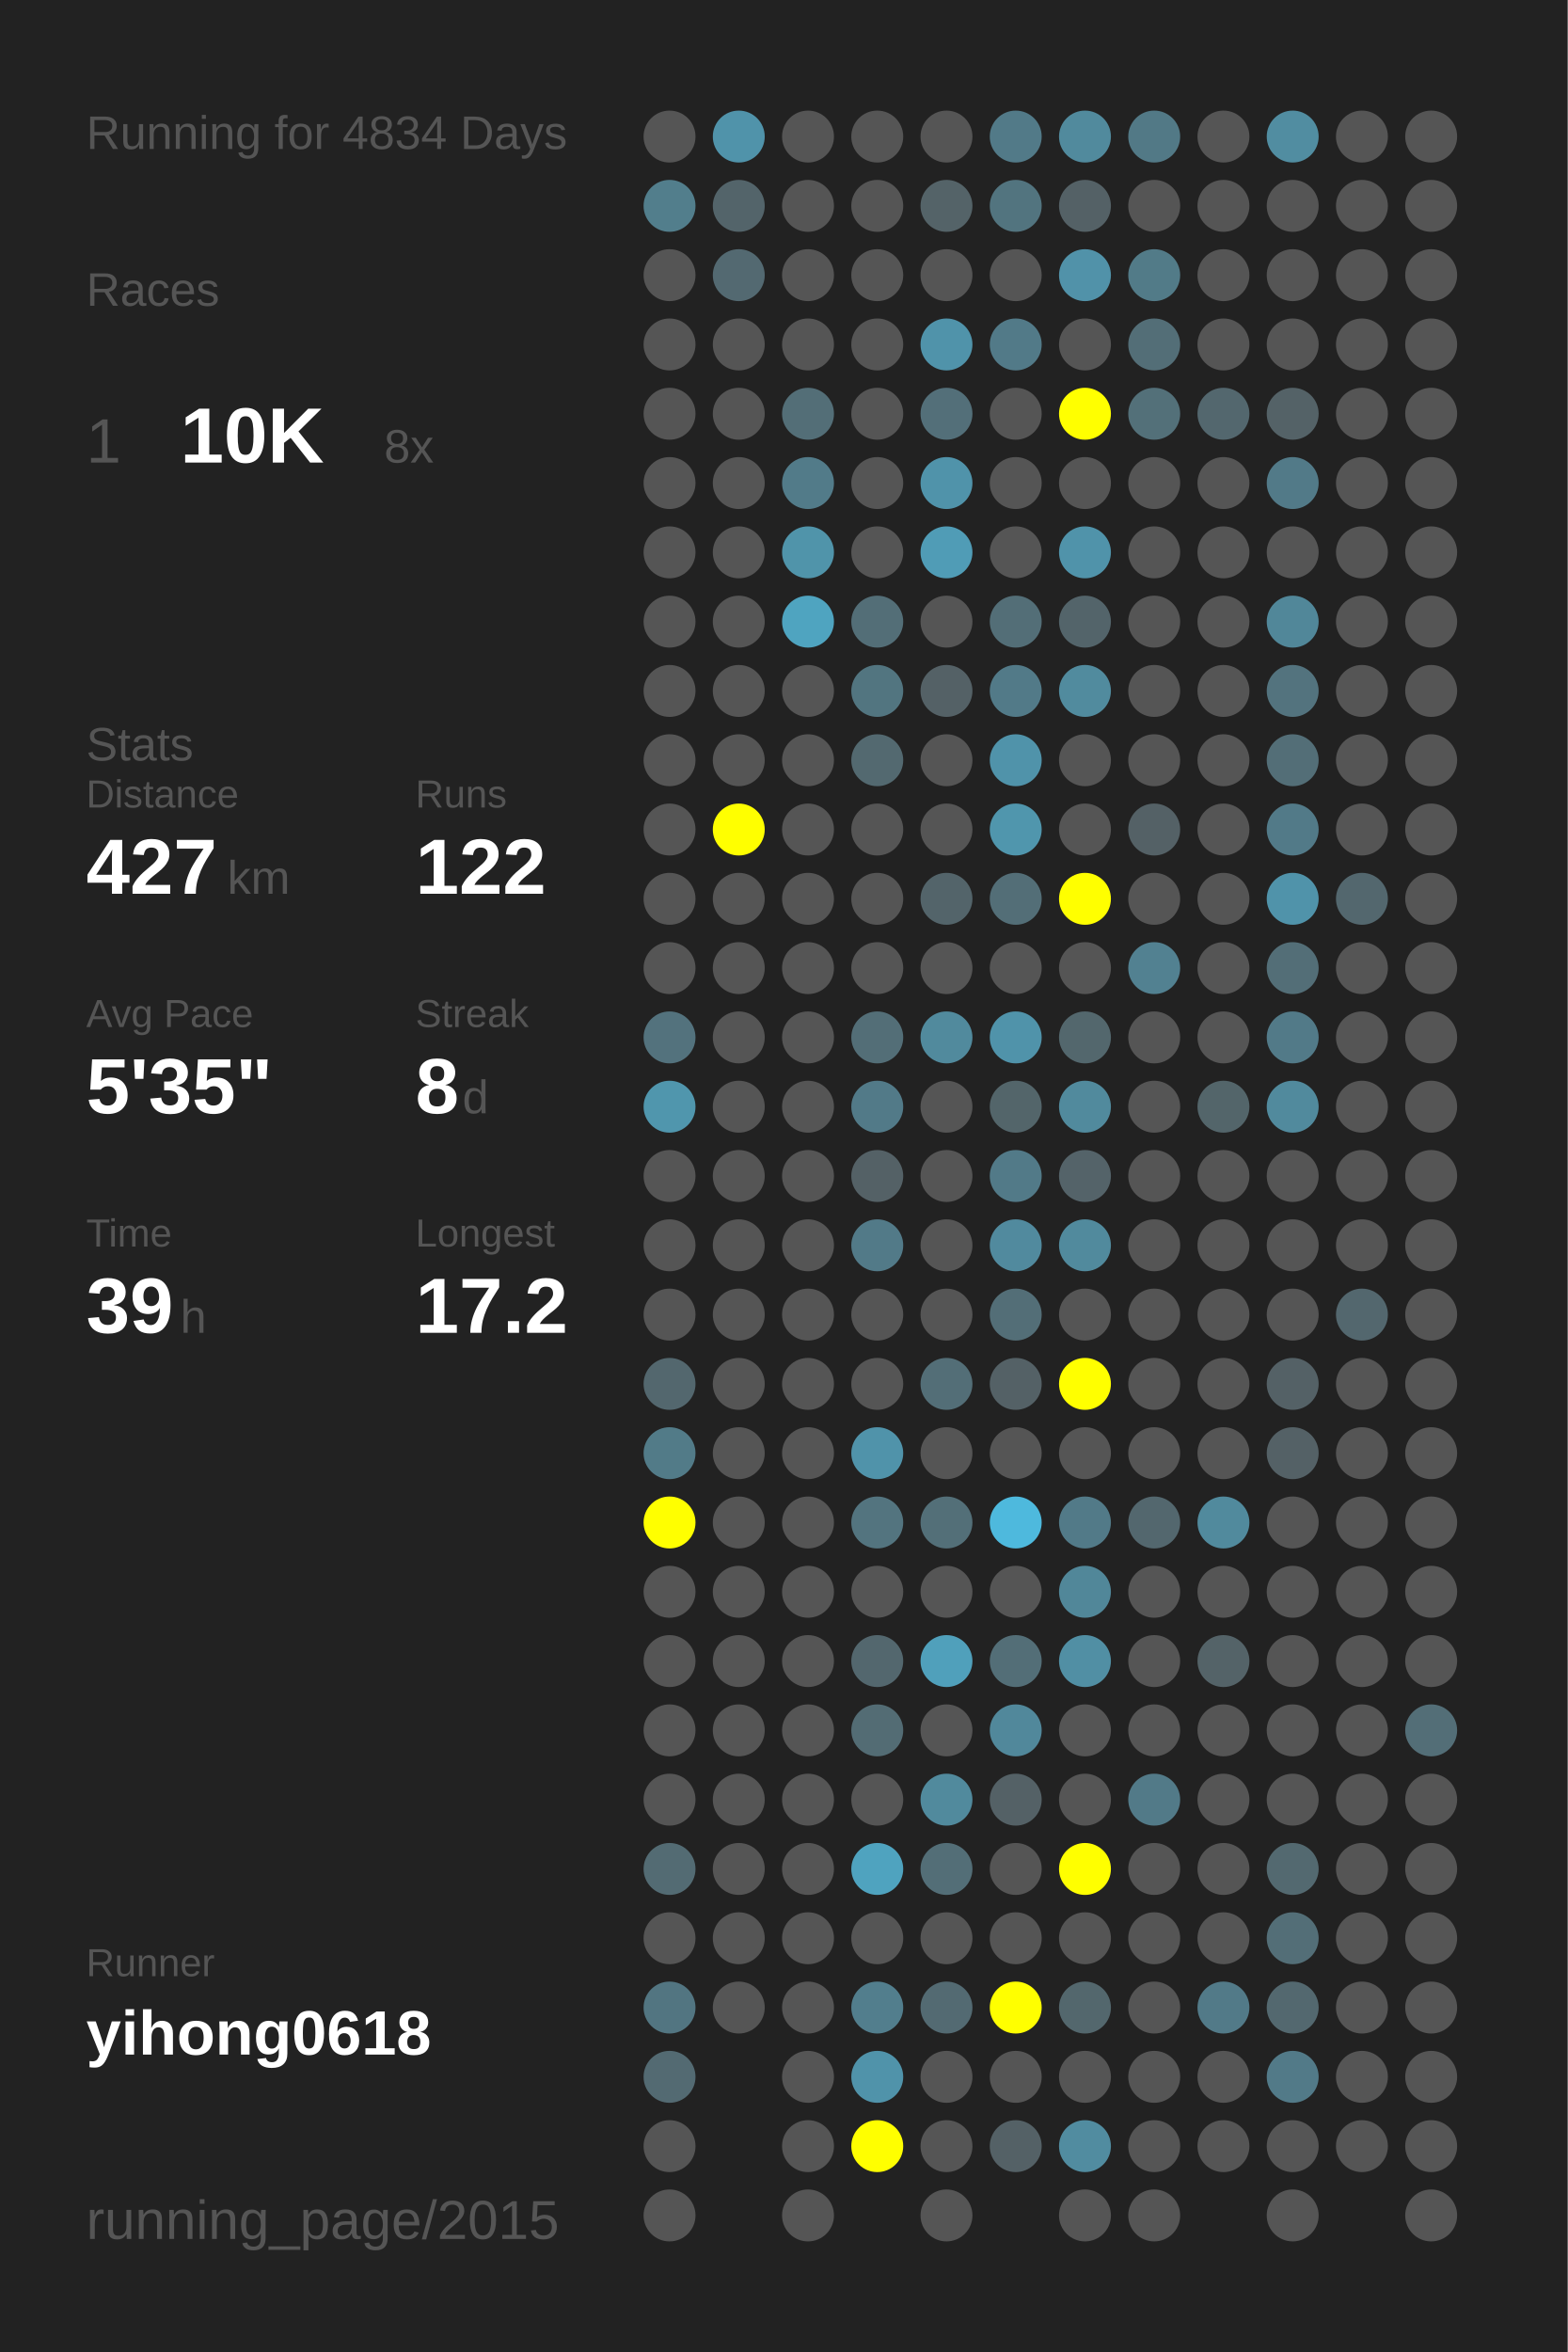
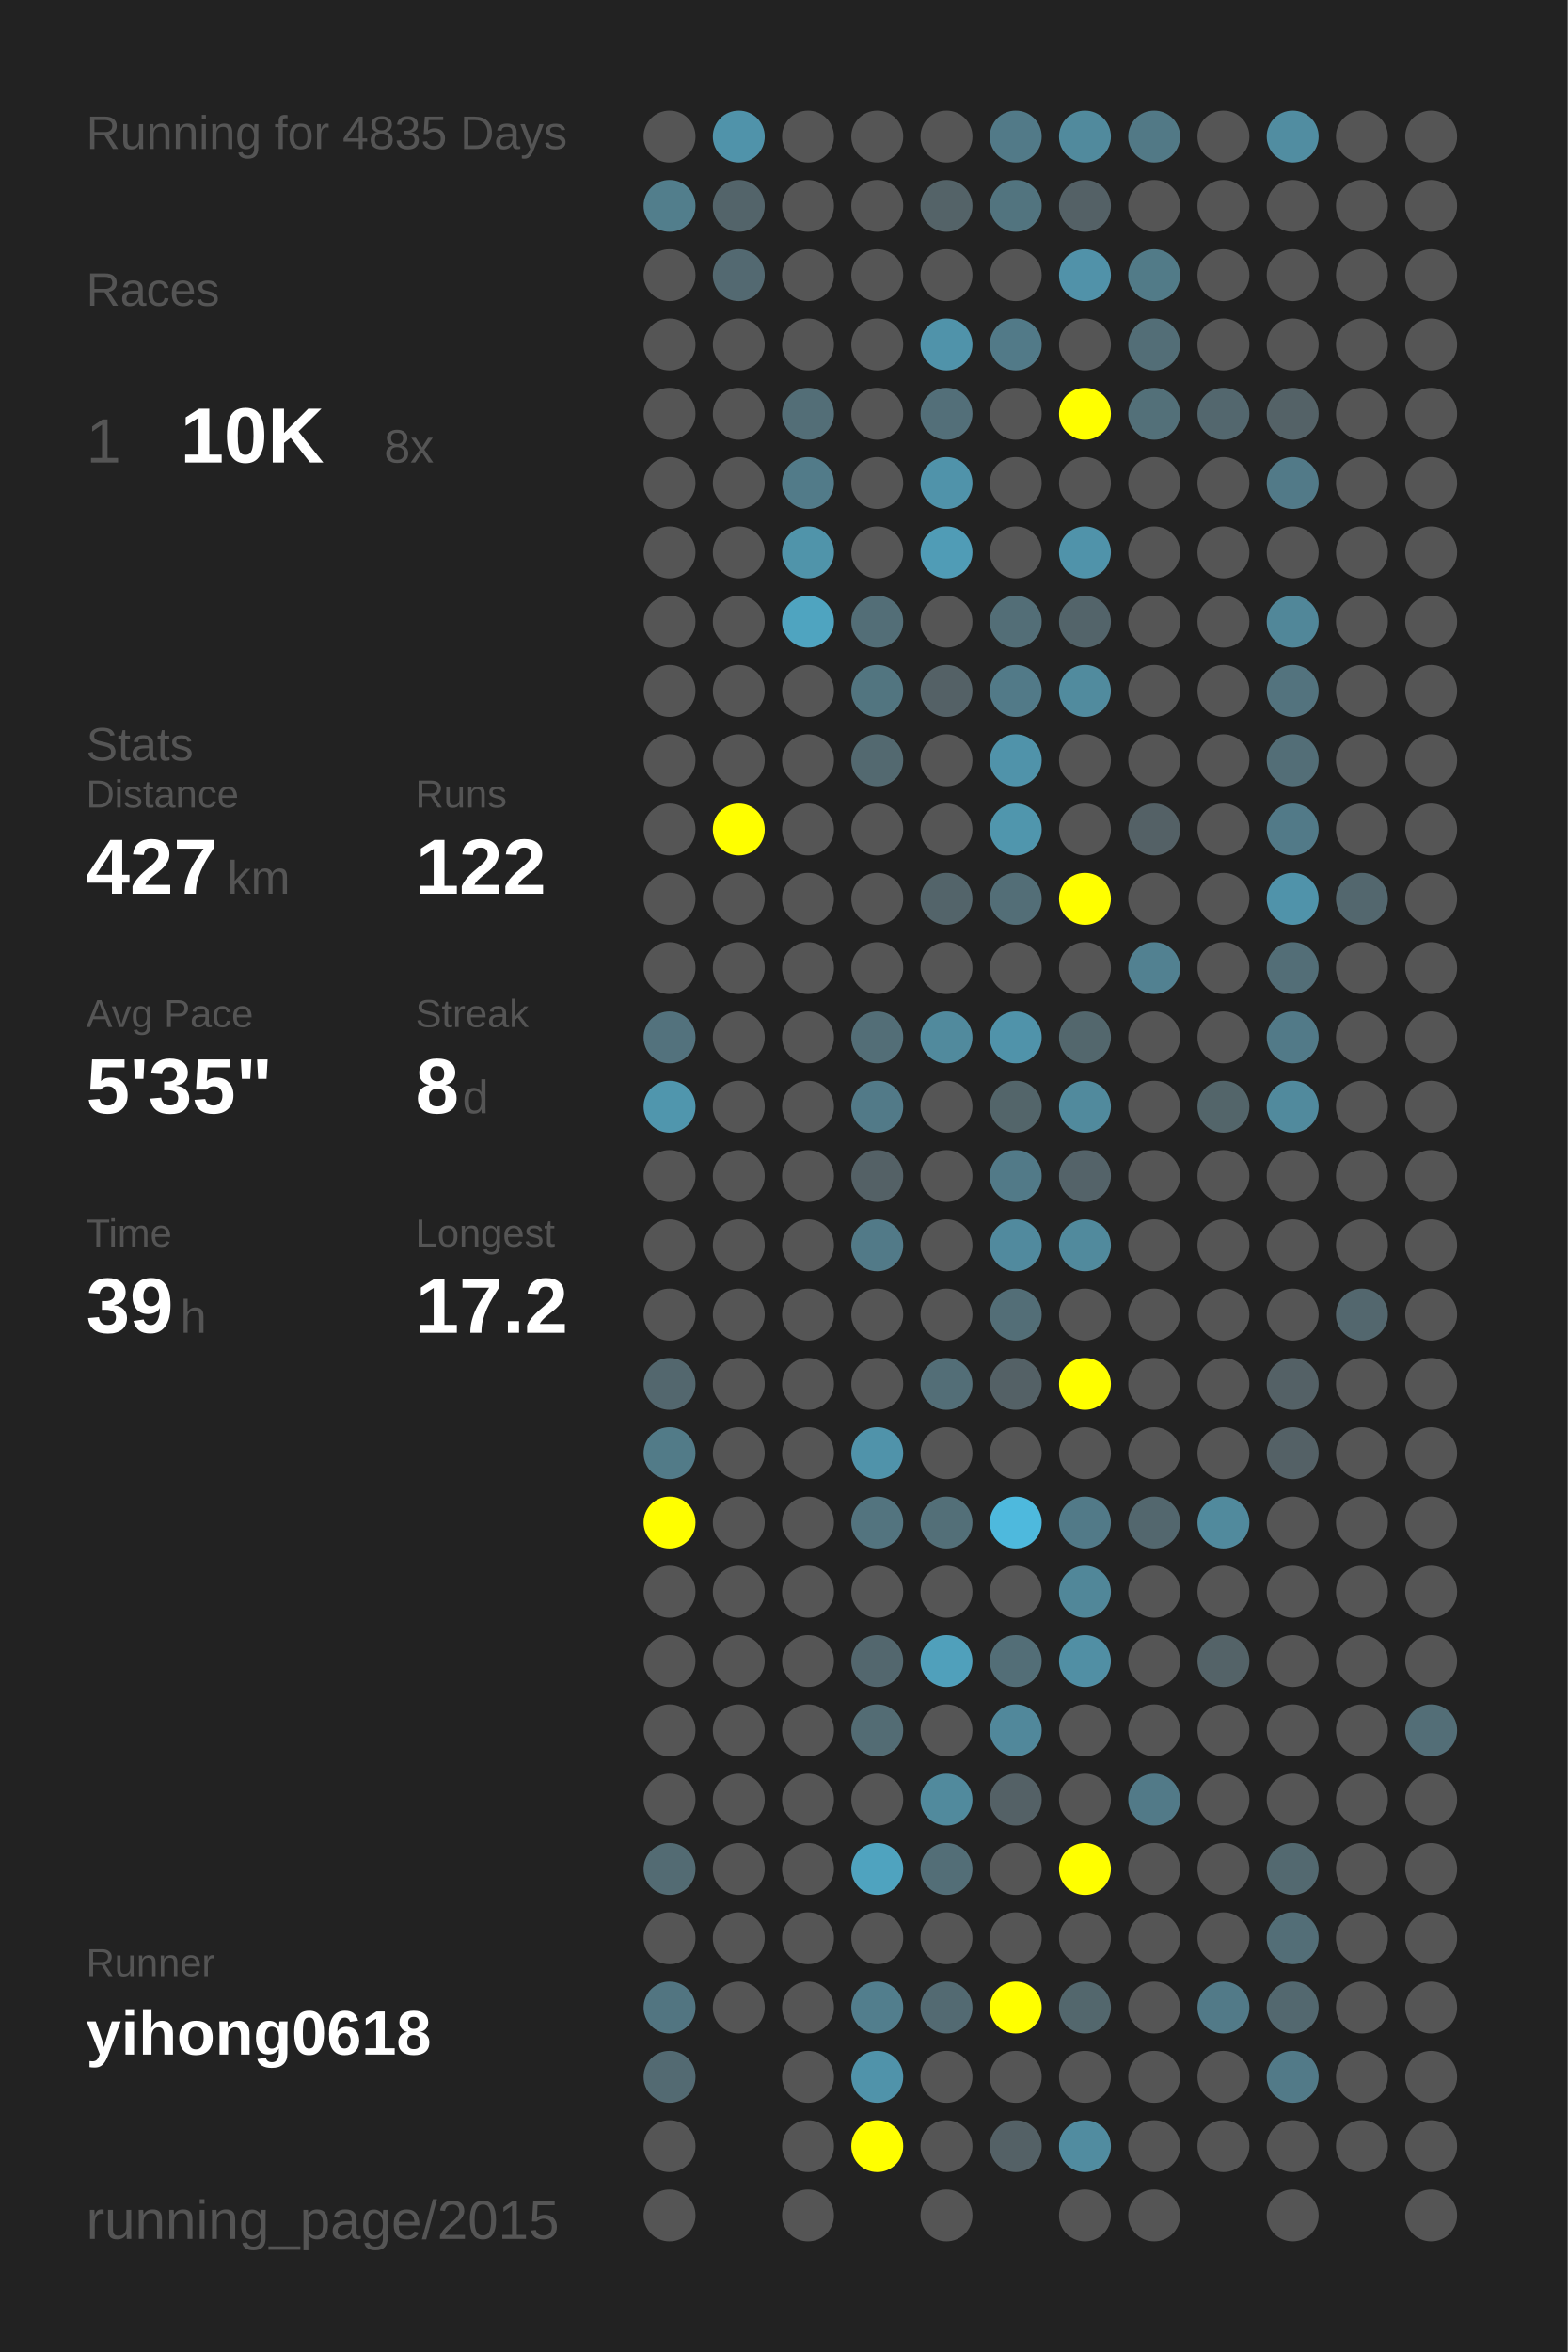
<svg xmlns="http://www.w3.org/2000/svg" baseProfile="full" height="300mm" version="1.1" viewBox="0,0,200,300" width="200mm">
  <defs />
  <rect fill="#222222" height="300" width="200" x="0" y="0" />
-   <text fill="#555555" style="font-size:6px; font-family:Arial;" x="11" y="19">Running for 4834 Days</text>
+   <text fill="#555555" style="font-size:6px; font-family:Arial;" x="11" y="19">Running for 4835 Days</text>
  <text fill="#555555" style="font-size:6px; font-family:Arial;" x="11" y="39">Races</text>
  <text fill="#555555" style="font-size:8px; font-family:Arial;" x="11" y="59">1</text>
  <text fill="#FFFFFF" style="font-size:10px; font-family:Arial; font-weight:bold;" x="23" y="59">10K</text>
  <text fill="#555555" style="font-size:6px; font-family:Arial;" x="49" y="59">8x</text>
  <text fill="#555555" style="font-size:6px; font-family:Arial;" x="11" y="97">Stats</text>
  <text fill="#555555" style="font-size:5px; font-family:Arial;" x="11" y="103">Distance</text>
  <text fill="#FFFFFF" style="font-size:10px; font-family:Arial; font-weight:bold;" x="11" y="114">427</text>
  <text fill="#555555" style="font-size:6px; font-family:Arial;" x="29" y="114">km</text>
  <text fill="#555555" style="font-size:5px; font-family:Arial;" x="53" y="103">Runs</text>
  <text fill="#FFFFFF" style="font-size:10px; font-family:Arial; font-weight:bold;" x="53" y="114">122</text>
  <text fill="#555555" style="font-size:5px; font-family:Arial;" x="11" y="131">Avg Pace</text>
  <text fill="#FFFFFF" style="font-size:10px; font-family:Arial; font-weight:bold;" x="11" y="142">5'35"</text>
  <text fill="#555555" style="font-size:5px; font-family:Arial;" x="53" y="131">Streak</text>
  <text fill="#FFFFFF" style="font-size:10px; font-family:Arial; font-weight:bold;" x="53" y="142">8</text>
  <text fill="#555555" style="font-size:6px; font-family:Arial;" x="59" y="142">d</text>
  <text fill="#555555" style="font-size:5px; font-family:Arial;" x="11" y="159">Time</text>
  <text fill="#FFFFFF" style="font-size:10px; font-family:Arial; font-weight:bold;" x="11" y="170">39</text>
  <text fill="#555555" style="font-size:6px; font-family:Arial;" x="23" y="170">h</text>
  <text fill="#555555" style="font-size:5px; font-family:Arial;" x="53" y="159">Longest</text>
  <text fill="#FFFFFF" style="font-size:10px; font-family:Arial; font-weight:bold;" x="53" y="170">17.2</text>
  <text fill="#555555" style="font-size:5px; font-family:Arial;" x="11" y="252.065">Runner</text>
  <text fill="#FFFFFF" style="font-size:8px; font-family:Arial; font-weight:bold;" x="11" y="262.065">yihong0618</text>
  <text fill="#555555" style="font-size:7px; font-family:Arial;" x="11" y="285.581">running_page/2015</text>
  <circle cx="85.417" cy="17.419" fill="#555555" r="3.312" />
  <circle cx="85.417" cy="26.258" fill="#527e8c" r="3.312" />
  <circle cx="85.417" cy="35.097" fill="#555555" r="3.312" />
  <circle cx="85.417" cy="43.935" fill="#555555" r="3.312" />
  <circle cx="85.417" cy="52.774" fill="#555555" r="3.312" />
  <circle cx="85.417" cy="61.613" fill="#555555" r="3.312" />
  <circle cx="85.417" cy="70.452" fill="#555555" r="3.312" />
  <circle cx="85.417" cy="79.29" fill="#555555" r="3.312" />
  <circle cx="85.417" cy="88.129" fill="#555555" r="3.312" />
  <circle cx="85.417" cy="96.968" fill="#555555" r="3.312" />
  <circle cx="85.417" cy="105.806" fill="#555555" r="3.312" />
  <circle cx="85.417" cy="114.645" fill="#555555" r="3.312" />
  <circle cx="85.417" cy="123.484" fill="#555555" r="3.312" />
  <circle cx="85.417" cy="132.323" fill="#53727d" r="3.312" />
  <circle cx="85.417" cy="141.161" fill="#5096ad" r="3.312" />
  <circle cx="85.417" cy="150" fill="#555555" r="3.312" />
  <circle cx="85.417" cy="158.839" fill="#555555" r="3.312" />
  <circle cx="85.417" cy="167.677" fill="#555555" r="3.312" />
  <circle cx="85.417" cy="176.516" fill="#53676e" r="3.312" />
  <circle cx="85.417" cy="185.355" fill="#527b88" r="3.312" />
  <circle cx="85.417" cy="194.194" fill="#FFFF00" r="3.312" />
  <circle cx="85.417" cy="203.032" fill="#555555" r="3.312" />
  <circle cx="85.417" cy="211.871" fill="#555555" r="3.312" />
  <circle cx="85.417" cy="220.71" fill="#555555" r="3.312" />
  <circle cx="85.417" cy="229.548" fill="#555555" r="3.312" />
  <circle cx="85.417" cy="238.387" fill="#536b73" r="3.312" />
  <circle cx="85.417" cy="247.226" fill="#555555" r="3.312" />
  <circle cx="85.417" cy="256.065" fill="#527581" r="3.312" />
  <circle cx="85.417" cy="264.903" fill="#536a72" r="3.312" />
  <circle cx="85.417" cy="273.742" fill="#555555" r="3.312" />
  <circle cx="85.417" cy="282.581" fill="#555555" r="3.312" />
  <circle cx="94.25" cy="17.419" fill="#5093aa" r="3.312" />
  <circle cx="94.25" cy="26.258" fill="#53646a" r="3.312" />
  <circle cx="94.25" cy="35.097" fill="#536971" r="3.312" />
  <circle cx="94.25" cy="43.935" fill="#555555" r="3.312" />
  <circle cx="94.25" cy="52.774" fill="#555555" r="3.312" />
  <circle cx="94.25" cy="61.613" fill="#555555" r="3.312" />
  <circle cx="94.25" cy="70.452" fill="#555555" r="3.312" />
  <circle cx="94.25" cy="79.29" fill="#555555" r="3.312" />
  <circle cx="94.25" cy="88.129" fill="#555555" r="3.312" />
  <circle cx="94.25" cy="96.968" fill="#555555" r="3.312" />
  <circle cx="94.25" cy="105.806" fill="#FFFF00" r="3.312" />
  <circle cx="94.25" cy="114.645" fill="#555555" r="3.312" />
  <circle cx="94.25" cy="123.484" fill="#555555" r="3.312" />
  <circle cx="94.25" cy="132.323" fill="#555555" r="3.312" />
  <circle cx="94.25" cy="141.161" fill="#555555" r="3.312" />
  <circle cx="94.25" cy="150" fill="#555555" r="3.312" />
  <circle cx="94.25" cy="158.839" fill="#555555" r="3.312" />
  <circle cx="94.25" cy="167.677" fill="#555555" r="3.312" />
  <circle cx="94.25" cy="176.516" fill="#555555" r="3.312" />
  <circle cx="94.25" cy="185.355" fill="#555555" r="3.312" />
  <circle cx="94.25" cy="194.194" fill="#555555" r="3.312" />
  <circle cx="94.25" cy="203.032" fill="#555555" r="3.312" />
  <circle cx="94.25" cy="211.871" fill="#555555" r="3.312" />
  <circle cx="94.25" cy="220.71" fill="#555555" r="3.312" />
  <circle cx="94.25" cy="229.548" fill="#555555" r="3.312" />
  <circle cx="94.25" cy="238.387" fill="#555555" r="3.312" />
  <circle cx="94.25" cy="247.226" fill="#555555" r="3.312" />
  <circle cx="94.25" cy="256.065" fill="#555555" r="3.312" />
  <circle cx="103.083" cy="17.419" fill="#555555" r="3.312" />
  <circle cx="103.083" cy="26.258" fill="#555555" r="3.312" />
  <circle cx="103.083" cy="35.097" fill="#555555" r="3.312" />
  <circle cx="103.083" cy="43.935" fill="#555555" r="3.312" />
  <circle cx="103.083" cy="52.774" fill="#536e77" r="3.312" />
  <circle cx="103.083" cy="61.613" fill="#527b89" r="3.312" />
  <circle cx="103.083" cy="70.452" fill="#5094aa" r="3.312" />
  <circle cx="103.083" cy="79.29" fill="#4fa4c0" r="3.312" />
  <circle cx="103.083" cy="88.129" fill="#555555" r="3.312" />
  <circle cx="103.083" cy="96.968" fill="#555555" r="3.312" />
  <circle cx="103.083" cy="105.806" fill="#555555" r="3.312" />
  <circle cx="103.083" cy="114.645" fill="#555555" r="3.312" />
  <circle cx="103.083" cy="123.484" fill="#555555" r="3.312" />
  <circle cx="103.083" cy="132.323" fill="#555555" r="3.312" />
  <circle cx="103.083" cy="141.161" fill="#555555" r="3.312" />
  <circle cx="103.083" cy="150" fill="#555555" r="3.312" />
  <circle cx="103.083" cy="158.839" fill="#555555" r="3.312" />
  <circle cx="103.083" cy="167.677" fill="#555555" r="3.312" />
  <circle cx="103.083" cy="176.516" fill="#555555" r="3.312" />
  <circle cx="103.083" cy="185.355" fill="#555555" r="3.312" />
  <circle cx="103.083" cy="194.194" fill="#555555" r="3.312" />
  <circle cx="103.083" cy="203.032" fill="#555555" r="3.312" />
  <circle cx="103.083" cy="211.871" fill="#555555" r="3.312" />
  <circle cx="103.083" cy="220.71" fill="#555555" r="3.312" />
  <circle cx="103.083" cy="229.548" fill="#555555" r="3.312" />
  <circle cx="103.083" cy="238.387" fill="#555555" r="3.312" />
  <circle cx="103.083" cy="247.226" fill="#555555" r="3.312" />
  <circle cx="103.083" cy="256.065" fill="#555555" r="3.312" />
  <circle cx="103.083" cy="264.903" fill="#555555" r="3.312" />
  <circle cx="103.083" cy="273.742" fill="#555555" r="3.312" />
  <circle cx="103.083" cy="282.581" fill="#555555" r="3.312" />
  <circle cx="111.917" cy="17.419" fill="#555555" r="3.312" />
  <circle cx="111.917" cy="26.258" fill="#555555" r="3.312" />
  <circle cx="111.917" cy="35.097" fill="#555555" r="3.312" />
  <circle cx="111.917" cy="43.935" fill="#555555" r="3.312" />
  <circle cx="111.917" cy="52.774" fill="#555555" r="3.312" />
  <circle cx="111.917" cy="61.613" fill="#555555" r="3.312" />
  <circle cx="111.917" cy="70.452" fill="#555555" r="3.312" />
  <circle cx="111.917" cy="79.29" fill="#536e77" r="3.312" />
  <circle cx="111.917" cy="88.129" fill="#527580" r="3.312" />
  <circle cx="111.917" cy="96.968" fill="#536970" r="3.312" />
  <circle cx="111.917" cy="105.806" fill="#555555" r="3.312" />
  <circle cx="111.917" cy="114.645" fill="#555555" r="3.312" />
  <circle cx="111.917" cy="123.484" fill="#555555" r="3.312" />
  <circle cx="111.917" cy="132.323" fill="#536e77" r="3.312" />
  <circle cx="111.917" cy="141.161" fill="#527a88" r="3.312" />
  <circle cx="111.917" cy="150" fill="#546166" r="3.312" />
  <circle cx="111.917" cy="158.839" fill="#527a88" r="3.312" />
  <circle cx="111.917" cy="167.677" fill="#555555" r="3.312" />
  <circle cx="111.917" cy="176.516" fill="#555555" r="3.312" />
  <circle cx="111.917" cy="185.355" fill="#5093aa" r="3.312" />
  <circle cx="111.917" cy="194.194" fill="#53747f" r="3.312" />
  <circle cx="111.917" cy="203.032" fill="#555555" r="3.312" />
  <circle cx="111.917" cy="211.871" fill="#53676e" r="3.312" />
  <circle cx="111.917" cy="220.71" fill="#536c74" r="3.312" />
  <circle cx="111.917" cy="229.548" fill="#555555" r="3.312" />
  <circle cx="111.917" cy="238.387" fill="#4fa3bf" r="3.312" />
  <circle cx="111.917" cy="247.226" fill="#555555" r="3.312" />
  <circle cx="111.917" cy="256.065" fill="#527e8d" r="3.312" />
  <circle cx="111.917" cy="264.903" fill="#5093aa" r="3.312" />
  <circle cx="111.917" cy="273.742" fill="#FFFF00" r="3.312" />
  <circle cx="120.75" cy="17.419" fill="#555555" r="3.312" />
  <circle cx="120.75" cy="26.258" fill="#546368" r="3.312" />
  <circle cx="120.75" cy="35.097" fill="#555555" r="3.312" />
  <circle cx="120.75" cy="43.935" fill="#5093aa" r="3.312" />
  <circle cx="120.75" cy="52.774" fill="#536f79" r="3.312" />
  <circle cx="120.75" cy="61.613" fill="#5093aa" r="3.312" />
  <circle cx="120.75" cy="70.452" fill="#509cb6" r="3.312" />
  <circle cx="120.75" cy="79.29" fill="#555555" r="3.312" />
  <circle cx="120.75" cy="88.129" fill="#546166" r="3.312" />
  <circle cx="120.75" cy="96.968" fill="#555555" r="3.312" />
  <circle cx="120.75" cy="105.806" fill="#555555" r="3.312" />
  <circle cx="120.75" cy="114.645" fill="#53646a" r="3.312" />
  <circle cx="120.75" cy="123.484" fill="#555555" r="3.312" />
  <circle cx="120.75" cy="132.323" fill="#518a9d" r="3.312" />
  <circle cx="120.75" cy="141.161" fill="#555555" r="3.312" />
  <circle cx="120.75" cy="150" fill="#555555" r="3.312" />
  <circle cx="120.75" cy="158.839" fill="#555555" r="3.312" />
  <circle cx="120.75" cy="167.677" fill="#555555" r="3.312" />
  <circle cx="120.75" cy="176.516" fill="#536e77" r="3.312" />
  <circle cx="120.75" cy="185.355" fill="#555555" r="3.312" />
  <circle cx="120.75" cy="194.194" fill="#536f78" r="3.312" />
  <circle cx="120.75" cy="203.032" fill="#555555" r="3.312" />
  <circle cx="120.75" cy="211.871" fill="#50a0bb" r="3.312" />
  <circle cx="120.75" cy="220.71" fill="#555555" r="3.312" />
  <circle cx="120.75" cy="229.548" fill="#518a9d" r="3.312" />
  <circle cx="120.75" cy="238.387" fill="#536e77" r="3.312" />
  <circle cx="120.75" cy="247.226" fill="#555555" r="3.312" />
  <circle cx="120.75" cy="256.065" fill="#536a72" r="3.312" />
  <circle cx="120.75" cy="264.903" fill="#555555" r="3.312" />
  <circle cx="120.75" cy="273.742" fill="#555555" r="3.312" />
  <circle cx="120.75" cy="282.581" fill="#555555" r="3.312" />
  <circle cx="129.583" cy="17.419" fill="#527a88" r="3.312" />
  <circle cx="129.583" cy="26.258" fill="#52747f" r="3.312" />
  <circle cx="129.583" cy="35.097" fill="#555555" r="3.312" />
  <circle cx="129.583" cy="43.935" fill="#527a88" r="3.312" />
  <circle cx="129.583" cy="52.774" fill="#555555" r="3.312" />
  <circle cx="129.583" cy="61.613" fill="#555555" r="3.312" />
  <circle cx="129.583" cy="70.452" fill="#555555" r="3.312" />
  <circle cx="129.583" cy="79.29" fill="#536e77" r="3.312" />
  <circle cx="129.583" cy="88.129" fill="#527a88" r="3.312" />
  <circle cx="129.583" cy="96.968" fill="#5093aa" r="3.312" />
  <circle cx="129.583" cy="105.806" fill="#5096ad" r="3.312" />
  <circle cx="129.583" cy="114.645" fill="#536e77" r="3.312" />
  <circle cx="129.583" cy="123.484" fill="#555555" r="3.312" />
  <circle cx="129.583" cy="132.323" fill="#5093aa" r="3.312" />
  <circle cx="129.583" cy="141.161" fill="#53656a" r="3.312" />
  <circle cx="129.583" cy="150" fill="#527a88" r="3.312" />
  <circle cx="129.583" cy="158.839" fill="#518a9e" r="3.312" />
  <circle cx="129.583" cy="167.677" fill="#536e77" r="3.312" />
  <circle cx="129.583" cy="176.516" fill="#546166" r="3.312" />
  <circle cx="129.583" cy="185.355" fill="#555555" r="3.312" />
  <circle cx="129.583" cy="194.194" fill="#4eb9dd" r="3.312" />
  <circle cx="129.583" cy="203.032" fill="#555555" r="3.312" />
  <circle cx="129.583" cy="211.871" fill="#536e77" r="3.312" />
  <circle cx="129.583" cy="220.71" fill="#51889b" r="3.312" />
  <circle cx="129.583" cy="229.548" fill="#546166" r="3.312" />
  <circle cx="129.583" cy="238.387" fill="#555555" r="3.312" />
  <circle cx="129.583" cy="247.226" fill="#555555" r="3.312" />
  <circle cx="129.583" cy="256.065" fill="#FFFF00" r="3.312" />
  <circle cx="129.583" cy="264.903" fill="#555555" r="3.312" />
  <circle cx="129.583" cy="273.742" fill="#546166" r="3.312" />
  <circle cx="138.417" cy="17.419" fill="#518a9d" r="3.312" />
  <circle cx="138.417" cy="26.258" fill="#546166" r="3.312" />
  <circle cx="138.417" cy="35.097" fill="#5192a9" r="3.312" />
  <circle cx="138.417" cy="43.935" fill="#555555" r="3.312" />
  <circle cx="138.417" cy="52.774" fill="#FFFF00" r="3.312" />
  <circle cx="138.417" cy="61.613" fill="#555555" r="3.312" />
  <circle cx="138.417" cy="70.452" fill="#5093aa" r="3.312" />
  <circle cx="138.417" cy="79.29" fill="#53646a" r="3.312" />
  <circle cx="138.417" cy="88.129" fill="#518b9e" r="3.312" />
  <circle cx="138.417" cy="96.968" fill="#555555" r="3.312" />
  <circle cx="138.417" cy="105.806" fill="#555555" r="3.312" />
  <circle cx="138.417" cy="114.645" fill="#FFFF00" r="3.312" />
  <circle cx="138.417" cy="123.484" fill="#555555" r="3.312" />
  <circle cx="138.417" cy="132.323" fill="#53676d" r="3.312" />
  <circle cx="138.417" cy="141.161" fill="#518a9d" r="3.312" />
  <circle cx="138.417" cy="150" fill="#546369" r="3.312" />
  <circle cx="138.417" cy="158.839" fill="#518a9d" r="3.312" />
  <circle cx="138.417" cy="167.677" fill="#555555" r="3.312" />
  <circle cx="138.417" cy="176.516" fill="#FFFF00" r="3.312" />
  <circle cx="138.417" cy="185.355" fill="#555555" r="3.312" />
  <circle cx="138.417" cy="194.194" fill="#527a88" r="3.312" />
  <circle cx="138.417" cy="203.032" fill="#518799" r="3.312" />
  <circle cx="138.417" cy="211.871" fill="#518fa4" r="3.312" />
  <circle cx="138.417" cy="220.71" fill="#555555" r="3.312" />
  <circle cx="138.417" cy="229.548" fill="#555555" r="3.312" />
  <circle cx="138.417" cy="238.387" fill="#FFFF00" r="3.312" />
  <circle cx="138.417" cy="247.226" fill="#555555" r="3.312" />
  <circle cx="138.417" cy="256.065" fill="#53676d" r="3.312" />
  <circle cx="138.417" cy="264.903" fill="#555555" r="3.312" />
  <circle cx="138.417" cy="273.742" fill="#518ca0" r="3.312" />
  <circle cx="138.417" cy="282.581" fill="#555555" r="3.312" />
  <circle cx="147.25" cy="17.419" fill="#527986" r="3.312" />
  <circle cx="147.25" cy="26.258" fill="#555555" r="3.312" />
  <circle cx="147.25" cy="35.097" fill="#527b88" r="3.312" />
  <circle cx="147.25" cy="43.935" fill="#536e77" r="3.312" />
  <circle cx="147.25" cy="52.774" fill="#537079" r="3.312" />
  <circle cx="147.25" cy="61.613" fill="#555555" r="3.312" />
  <circle cx="147.25" cy="70.452" fill="#555555" r="3.312" />
  <circle cx="147.25" cy="79.29" fill="#555555" r="3.312" />
  <circle cx="147.25" cy="88.129" fill="#555555" r="3.312" />
  <circle cx="147.25" cy="96.968" fill="#555555" r="3.312" />
  <circle cx="147.25" cy="105.806" fill="#546166" r="3.312" />
  <circle cx="147.25" cy="114.645" fill="#555555" r="3.312" />
  <circle cx="147.25" cy="123.484" fill="#528191" r="3.312" />
  <circle cx="147.25" cy="132.323" fill="#555555" r="3.312" />
  <circle cx="147.25" cy="141.161" fill="#555555" r="3.312" />
  <circle cx="147.25" cy="150" fill="#555555" r="3.312" />
  <circle cx="147.25" cy="158.839" fill="#555555" r="3.312" />
  <circle cx="147.25" cy="167.677" fill="#555555" r="3.312" />
  <circle cx="147.25" cy="176.516" fill="#555555" r="3.312" />
  <circle cx="147.25" cy="185.355" fill="#555555" r="3.312" />
  <circle cx="147.25" cy="194.194" fill="#53676e" r="3.312" />
  <circle cx="147.25" cy="203.032" fill="#555555" r="3.312" />
  <circle cx="147.25" cy="211.871" fill="#555555" r="3.312" />
  <circle cx="147.25" cy="220.71" fill="#555555" r="3.312" />
  <circle cx="147.25" cy="229.548" fill="#527a88" r="3.312" />
  <circle cx="147.25" cy="238.387" fill="#555555" r="3.312" />
  <circle cx="147.25" cy="247.226" fill="#555555" r="3.312" />
  <circle cx="147.25" cy="256.065" fill="#555555" r="3.312" />
  <circle cx="147.25" cy="264.903" fill="#555555" r="3.312" />
  <circle cx="147.25" cy="273.742" fill="#555555" r="3.312" />
  <circle cx="147.25" cy="282.581" fill="#555555" r="3.312" />
  <circle cx="156.083" cy="17.419" fill="#555555" r="3.312" />
  <circle cx="156.083" cy="26.258" fill="#555555" r="3.312" />
  <circle cx="156.083" cy="35.097" fill="#555555" r="3.312" />
  <circle cx="156.083" cy="43.935" fill="#555555" r="3.312" />
  <circle cx="156.083" cy="52.774" fill="#53676e" r="3.312" />
  <circle cx="156.083" cy="61.613" fill="#555555" r="3.312" />
  <circle cx="156.083" cy="70.452" fill="#555555" r="3.312" />
  <circle cx="156.083" cy="79.29" fill="#555555" r="3.312" />
  <circle cx="156.083" cy="88.129" fill="#555555" r="3.312" />
  <circle cx="156.083" cy="96.968" fill="#555555" r="3.312" />
  <circle cx="156.083" cy="105.806" fill="#555555" r="3.312" />
  <circle cx="156.083" cy="114.645" fill="#555555" r="3.312" />
  <circle cx="156.083" cy="123.484" fill="#555555" r="3.312" />
  <circle cx="156.083" cy="132.323" fill="#555555" r="3.312" />
  <circle cx="156.083" cy="141.161" fill="#53656a" r="3.312" />
  <circle cx="156.083" cy="150" fill="#555555" r="3.312" />
  <circle cx="156.083" cy="158.839" fill="#555555" r="3.312" />
  <circle cx="156.083" cy="167.677" fill="#555555" r="3.312" />
  <circle cx="156.083" cy="176.516" fill="#555555" r="3.312" />
  <circle cx="156.083" cy="185.355" fill="#555555" r="3.312" />
  <circle cx="156.083" cy="194.194" fill="#518a9d" r="3.312" />
  <circle cx="156.083" cy="203.032" fill="#555555" r="3.312" />
  <circle cx="156.083" cy="211.871" fill="#546368" r="3.312" />
  <circle cx="156.083" cy="220.71" fill="#555555" r="3.312" />
  <circle cx="156.083" cy="229.548" fill="#555555" r="3.312" />
  <circle cx="156.083" cy="238.387" fill="#555555" r="3.312" />
  <circle cx="156.083" cy="247.226" fill="#555555" r="3.312" />
  <circle cx="156.083" cy="256.065" fill="#527a88" r="3.312" />
  <circle cx="156.083" cy="264.903" fill="#555555" r="3.312" />
  <circle cx="156.083" cy="273.742" fill="#555555" r="3.312" />
  <circle cx="164.917" cy="17.419" fill="#518da1" r="3.312" />
  <circle cx="164.917" cy="26.258" fill="#555555" r="3.312" />
  <circle cx="164.917" cy="35.097" fill="#555555" r="3.312" />
  <circle cx="164.917" cy="43.935" fill="#555555" r="3.312" />
  <circle cx="164.917" cy="52.774" fill="#546267" r="3.312" />
  <circle cx="164.917" cy="61.613" fill="#527a88" r="3.312" />
  <circle cx="164.917" cy="70.452" fill="#555555" r="3.312" />
  <circle cx="164.917" cy="79.29" fill="#518799" r="3.312" />
  <circle cx="164.917" cy="88.129" fill="#53737e" r="3.312" />
  <circle cx="164.917" cy="96.968" fill="#536e77" r="3.312" />
  <circle cx="164.917" cy="105.806" fill="#527a88" r="3.312" />
  <circle cx="164.917" cy="114.645" fill="#5093aa" r="3.312" />
  <circle cx="164.917" cy="123.484" fill="#536e77" r="3.312" />
  <circle cx="164.917" cy="132.323" fill="#527a88" r="3.312" />
  <circle cx="164.917" cy="141.161" fill="#518a9d" r="3.312" />
  <circle cx="164.917" cy="150" fill="#555555" r="3.312" />
  <circle cx="164.917" cy="158.839" fill="#555555" r="3.312" />
  <circle cx="164.917" cy="167.677" fill="#555555" r="3.312" />
  <circle cx="164.917" cy="176.516" fill="#546166" r="3.312" />
  <circle cx="164.917" cy="185.355" fill="#546166" r="3.312" />
  <circle cx="164.917" cy="194.194" fill="#555555" r="3.312" />
  <circle cx="164.917" cy="203.032" fill="#555555" r="3.312" />
  <circle cx="164.917" cy="211.871" fill="#555555" r="3.312" />
  <circle cx="164.917" cy="220.71" fill="#555555" r="3.312" />
  <circle cx="164.917" cy="229.548" fill="#555555" r="3.312" />
  <circle cx="164.917" cy="238.387" fill="#536970" r="3.312" />
  <circle cx="164.917" cy="247.226" fill="#536e77" r="3.312" />
  <circle cx="164.917" cy="256.065" fill="#53686f" r="3.312" />
  <circle cx="164.917" cy="264.903" fill="#527a88" r="3.312" />
  <circle cx="164.917" cy="273.742" fill="#555555" r="3.312" />
  <circle cx="164.917" cy="282.581" fill="#555555" r="3.312" />
  <circle cx="173.75" cy="17.419" fill="#555555" r="3.312" />
  <circle cx="173.75" cy="26.258" fill="#555555" r="3.312" />
  <circle cx="173.75" cy="35.097" fill="#555555" r="3.312" />
  <circle cx="173.75" cy="43.935" fill="#555555" r="3.312" />
  <circle cx="173.75" cy="52.774" fill="#555555" r="3.312" />
  <circle cx="173.75" cy="61.613" fill="#555555" r="3.312" />
  <circle cx="173.75" cy="70.452" fill="#555555" r="3.312" />
  <circle cx="173.75" cy="79.29" fill="#555555" r="3.312" />
  <circle cx="173.75" cy="88.129" fill="#555555" r="3.312" />
  <circle cx="173.75" cy="96.968" fill="#555555" r="3.312" />
  <circle cx="173.75" cy="105.806" fill="#555555" r="3.312" />
  <circle cx="173.75" cy="114.645" fill="#53676e" r="3.312" />
  <circle cx="173.75" cy="123.484" fill="#555555" r="3.312" />
  <circle cx="173.75" cy="132.323" fill="#555555" r="3.312" />
  <circle cx="173.75" cy="141.161" fill="#555555" r="3.312" />
  <circle cx="173.75" cy="150" fill="#555555" r="3.312" />
  <circle cx="173.75" cy="158.839" fill="#555555" r="3.312" />
  <circle cx="173.75" cy="167.677" fill="#53676e" r="3.312" />
  <circle cx="173.75" cy="176.516" fill="#555555" r="3.312" />
  <circle cx="173.75" cy="185.355" fill="#555555" r="3.312" />
  <circle cx="173.75" cy="194.194" fill="#555555" r="3.312" />
  <circle cx="173.75" cy="203.032" fill="#555555" r="3.312" />
  <circle cx="173.75" cy="211.871" fill="#555555" r="3.312" />
  <circle cx="173.75" cy="220.71" fill="#555555" r="3.312" />
  <circle cx="173.75" cy="229.548" fill="#555555" r="3.312" />
  <circle cx="173.75" cy="238.387" fill="#555555" r="3.312" />
  <circle cx="173.75" cy="247.226" fill="#555555" r="3.312" />
  <circle cx="173.75" cy="256.065" fill="#555555" r="3.312" />
  <circle cx="173.75" cy="264.903" fill="#555555" r="3.312" />
  <circle cx="173.75" cy="273.742" fill="#555555" r="3.312" />
  <circle cx="182.583" cy="17.419" fill="#555555" r="3.312" />
  <circle cx="182.583" cy="26.258" fill="#555555" r="3.312" />
  <circle cx="182.583" cy="35.097" fill="#555555" r="3.312" />
  <circle cx="182.583" cy="43.935" fill="#555555" r="3.312" />
  <circle cx="182.583" cy="52.774" fill="#555555" r="3.312" />
  <circle cx="182.583" cy="61.613" fill="#555555" r="3.312" />
  <circle cx="182.583" cy="70.452" fill="#555555" r="3.312" />
  <circle cx="182.583" cy="79.29" fill="#555555" r="3.312" />
  <circle cx="182.583" cy="88.129" fill="#555555" r="3.312" />
  <circle cx="182.583" cy="96.968" fill="#555555" r="3.312" />
  <circle cx="182.583" cy="105.806" fill="#555555" r="3.312" />
  <circle cx="182.583" cy="114.645" fill="#555555" r="3.312" />
  <circle cx="182.583" cy="123.484" fill="#555555" r="3.312" />
  <circle cx="182.583" cy="132.323" fill="#555555" r="3.312" />
  <circle cx="182.583" cy="141.161" fill="#555555" r="3.312" />
  <circle cx="182.583" cy="150" fill="#555555" r="3.312" />
  <circle cx="182.583" cy="158.839" fill="#555555" r="3.312" />
  <circle cx="182.583" cy="167.677" fill="#555555" r="3.312" />
  <circle cx="182.583" cy="176.516" fill="#555555" r="3.312" />
  <circle cx="182.583" cy="185.355" fill="#555555" r="3.312" />
  <circle cx="182.583" cy="194.194" fill="#555555" r="3.312" />
  <circle cx="182.583" cy="203.032" fill="#555555" r="3.312" />
  <circle cx="182.583" cy="211.871" fill="#555555" r="3.312" />
  <circle cx="182.583" cy="220.71" fill="#536e77" r="3.312" />
  <circle cx="182.583" cy="229.548" fill="#555555" r="3.312" />
  <circle cx="182.583" cy="238.387" fill="#555555" r="3.312" />
  <circle cx="182.583" cy="247.226" fill="#555555" r="3.312" />
  <circle cx="182.583" cy="256.065" fill="#555555" r="3.312" />
  <circle cx="182.583" cy="264.903" fill="#555555" r="3.312" />
  <circle cx="182.583" cy="273.742" fill="#555555" r="3.312" />
  <circle cx="182.583" cy="282.581" fill="#555555" r="3.312" />
</svg>
